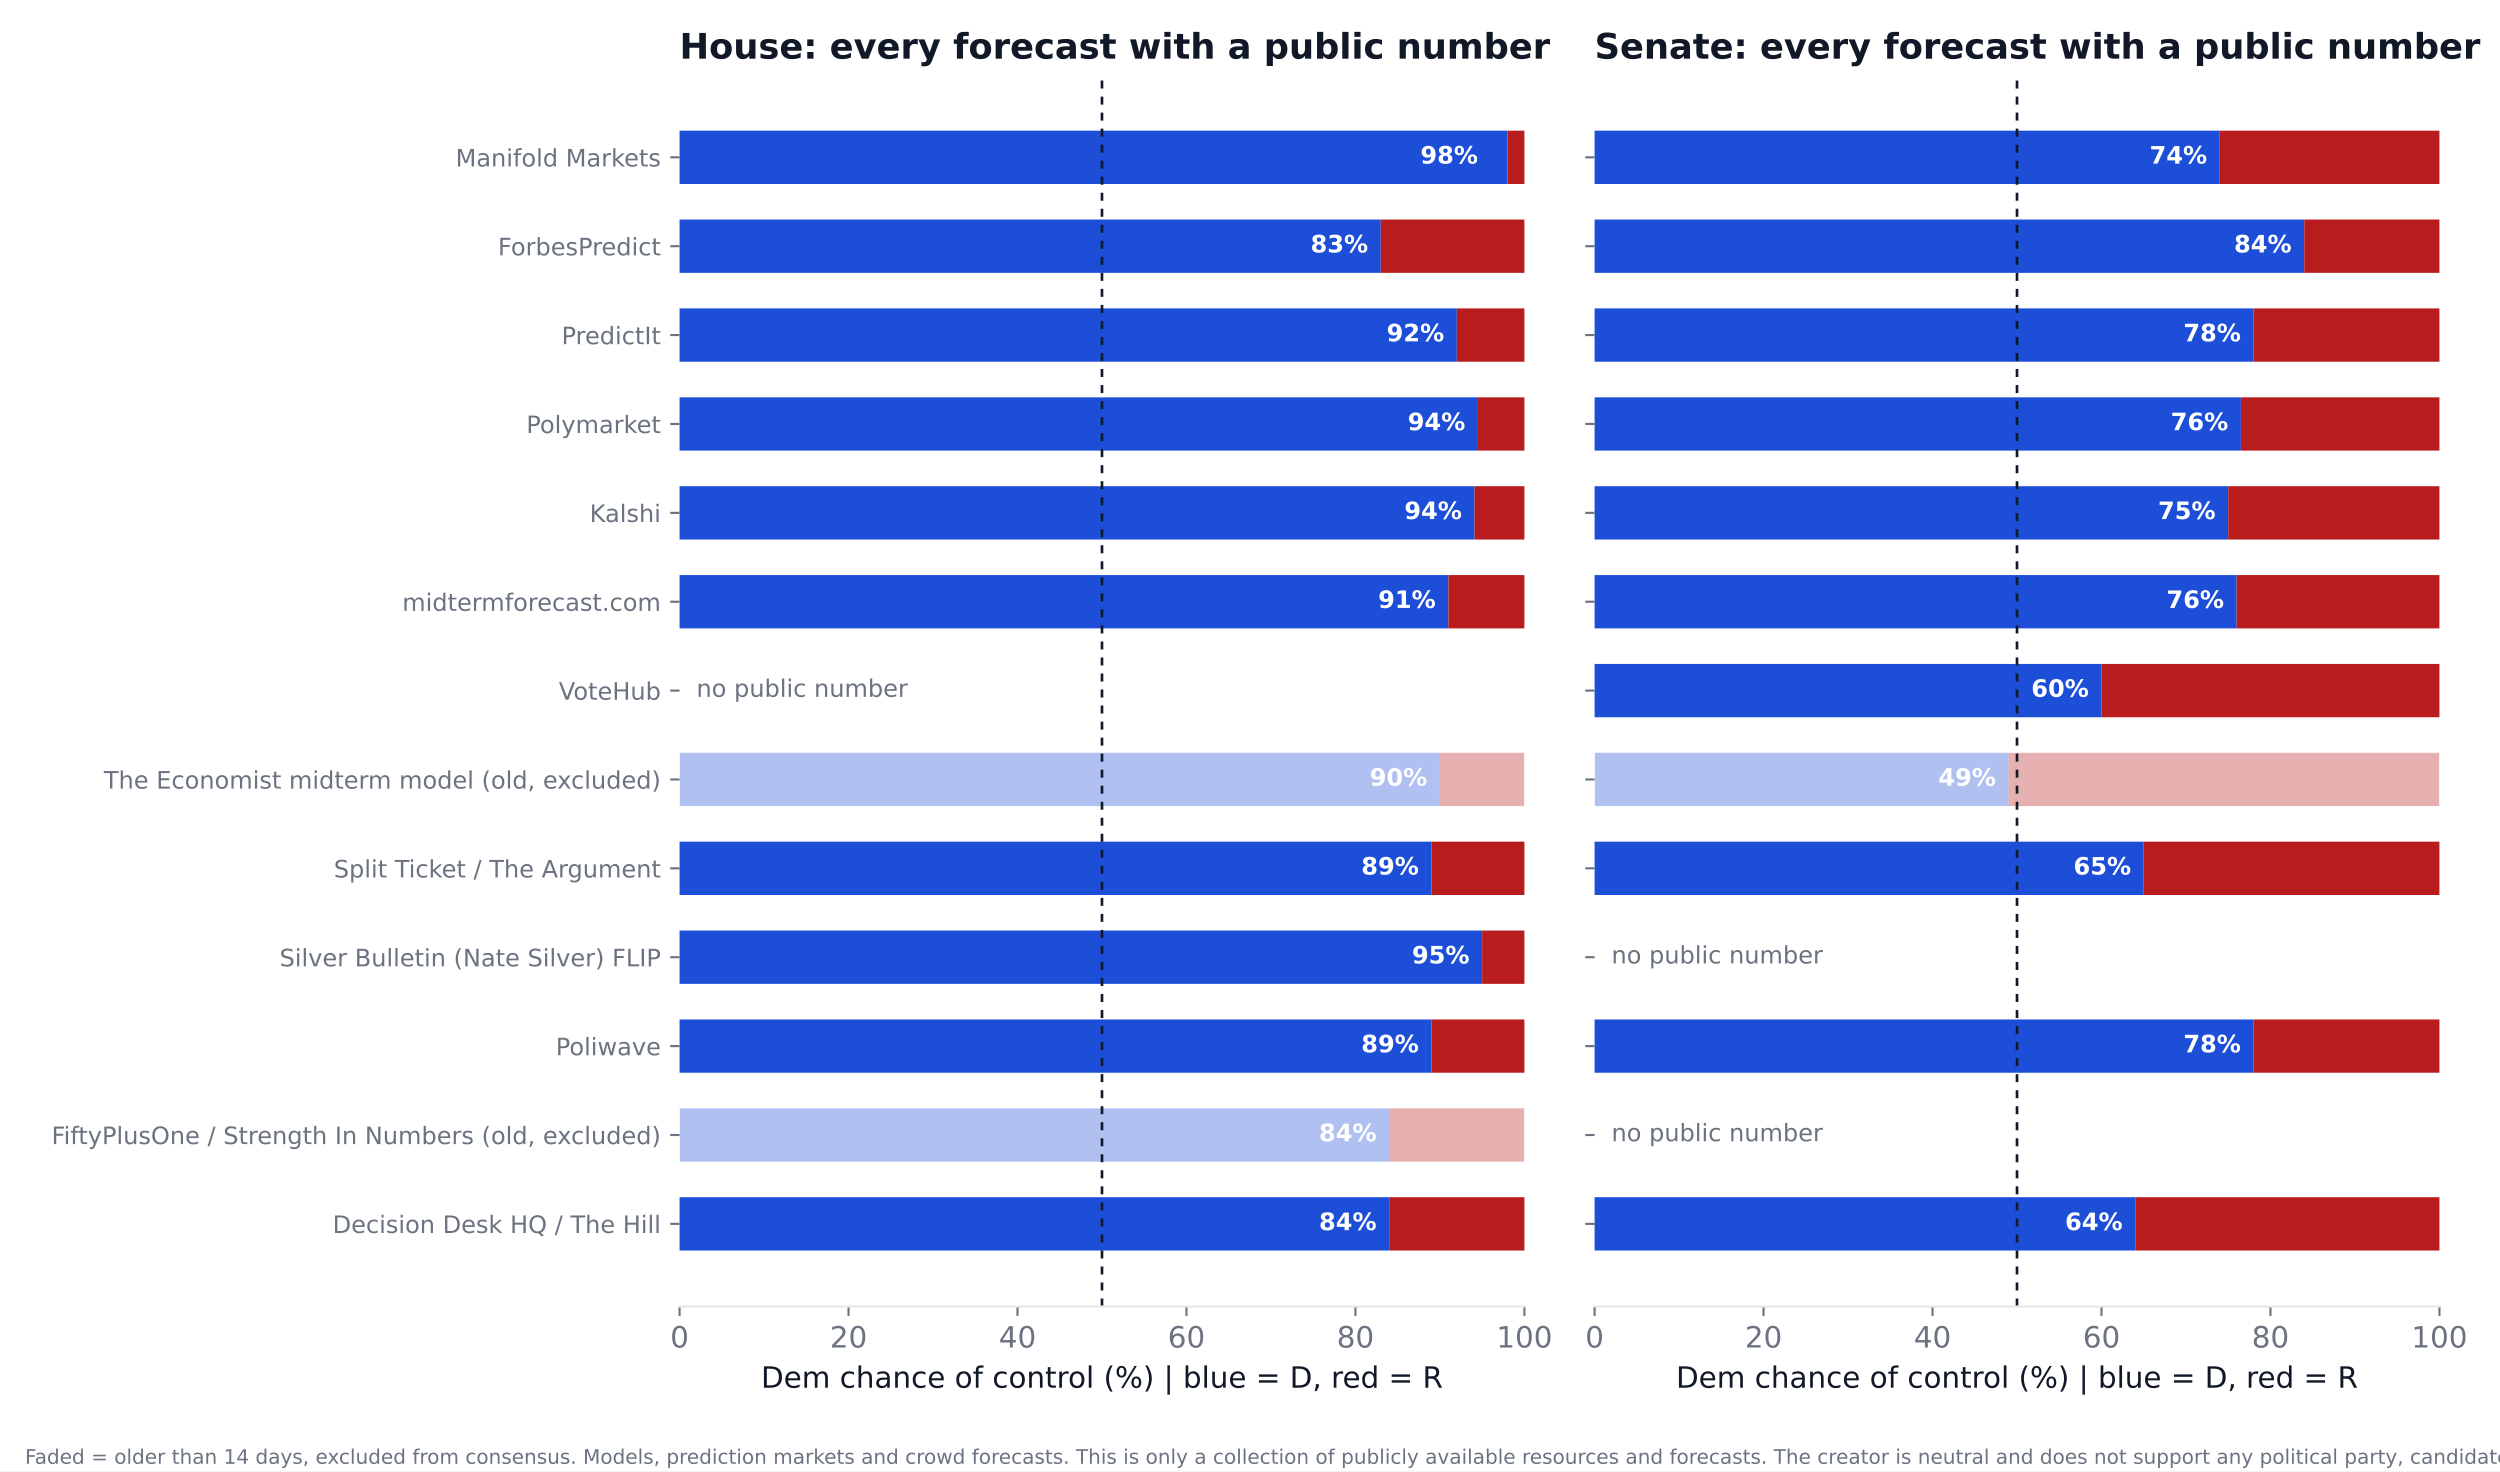
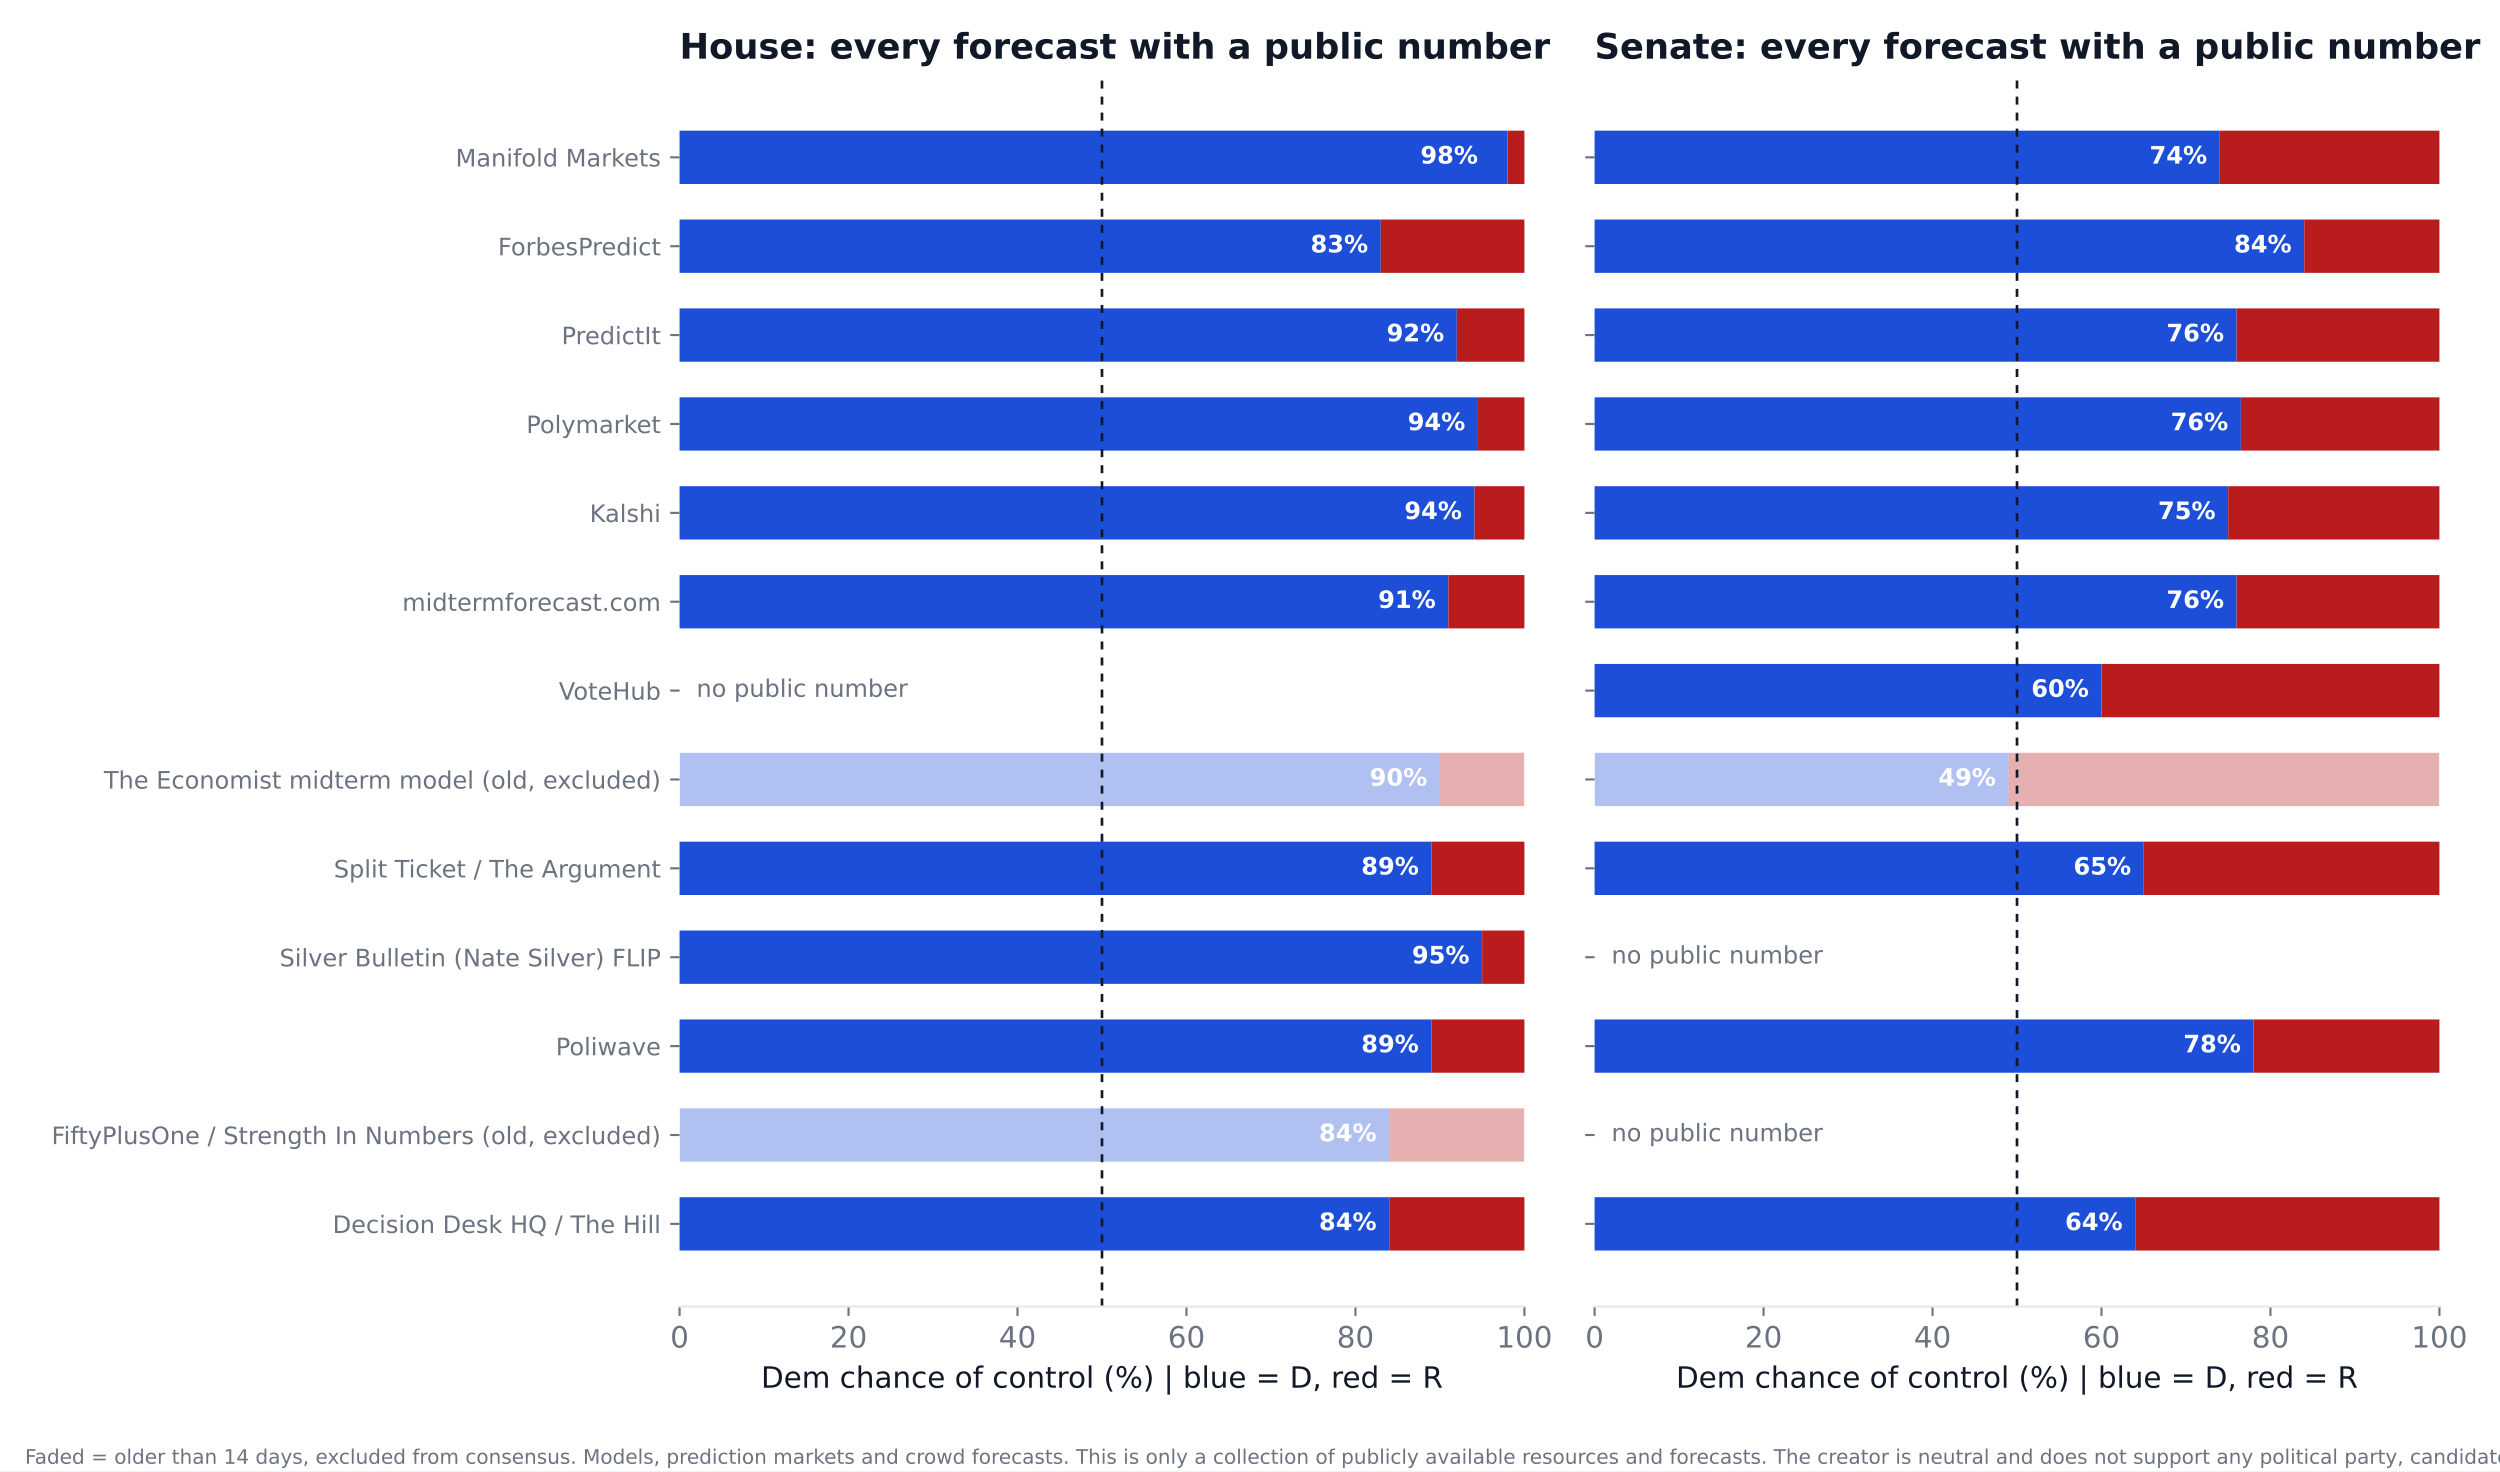
<svg xmlns="http://www.w3.org/2000/svg" xmlns:xlink="http://www.w3.org/1999/xlink" width="936pt" height="550.8pt" viewBox="0 0 936 550.8" version="1.1">
  <defs>
    <style type="text/css">*{stroke-linejoin: round; stroke-linecap: butt}</style>
  </defs>
  <g id="figure_1">
    <g id="patch_1">
      <path d="M 0 550.8  L 936 550.8  L 936 0  L 0 0  z " style="fill: #ffffff" />
    </g>
    <g id="axes_1">
      <g id="patch_2">
        <path d="M 254.433 489.159  L 570.736 489.159  L 570.736 27.96  L 254.433 27.96  z " style="fill: #ffffff" />
      </g>
      <g id="patch_3">
-         <path d="M 254.433 468.195  L 520.128 468.195  L 520.128 448.23  L 254.433 448.23  z " clip-path="url(#p14838686c7)" style="fill: #1d4ed8" />
+         <path d="M 254.433 468.195  L 520.128 468.195  L 520.128 448.23  L 254.433 448.23  z " clip-path="url(#p2aaa1b71cd)" style="fill: #1d4ed8" />
      </g>
      <g id="patch_4">
-         <path d="M 520.128 468.195  L 570.736 468.195  L 570.736 448.23  L 520.128 448.23  z " clip-path="url(#p14838686c7)" style="fill: #b91c1c" />
+         <path d="M 520.128 468.195  L 570.736 468.195  L 570.736 448.23  L 520.128 448.23  z " clip-path="url(#p2aaa1b71cd)" style="fill: #b91c1c" />
      </g>
      <g id="patch_5">
-         <path d="M 254.433 434.919  L 520.128 434.919  L 520.128 414.954  L 254.433 414.954  z " clip-path="url(#p14838686c7)" style="fill: #1d4ed8; opacity: 0.35" />
+         <path d="M 254.433 434.919  L 520.128 434.919  L 520.128 414.954  L 254.433 414.954  z " clip-path="url(#p2aaa1b71cd)" style="fill: #1d4ed8; opacity: 0.35" />
      </g>
      <g id="patch_6">
-         <path d="M 520.128 434.919  L 570.736 434.919  L 570.736 414.954  L 520.128 414.954  z " clip-path="url(#p14838686c7)" style="fill: #b91c1c; opacity: 0.35" />
+         <path d="M 520.128 434.919  L 570.736 434.919  L 570.736 414.954  L 520.128 414.954  z " clip-path="url(#p2aaa1b71cd)" style="fill: #b91c1c; opacity: 0.35" />
      </g>
      <g id="patch_7">
-         <path d="M 254.433 401.644  L 535.943 401.644  L 535.943 381.679  L 254.433 381.679  z " clip-path="url(#p14838686c7)" style="fill: #1d4ed8" />
+         <path d="M 254.433 401.644  L 535.943 401.644  L 535.943 381.679  L 254.433 381.679  z " clip-path="url(#p2aaa1b71cd)" style="fill: #1d4ed8" />
      </g>
      <g id="patch_8">
-         <path d="M 535.943 401.644  L 570.736 401.644  L 570.736 381.679  L 535.943 381.679  z " clip-path="url(#p14838686c7)" style="fill: #b91c1c" />
+         <path d="M 535.943 401.644  L 570.736 401.644  L 570.736 381.679  L 535.943 381.679  z " clip-path="url(#p2aaa1b71cd)" style="fill: #b91c1c" />
      </g>
      <g id="patch_9">
-         <path d="M 254.433 368.368  L 554.921 368.368  L 554.921 348.403  L 254.433 348.403  z " clip-path="url(#p14838686c7)" style="fill: #1d4ed8" />
+         <path d="M 254.433 368.368  L 554.921 368.368  L 554.921 348.403  L 254.433 348.403  z " clip-path="url(#p2aaa1b71cd)" style="fill: #1d4ed8" />
      </g>
      <g id="patch_10">
-         <path d="M 554.921 368.368  L 570.736 368.368  L 570.736 348.403  L 554.921 348.403  z " clip-path="url(#p14838686c7)" style="fill: #b91c1c" />
+         <path d="M 554.921 368.368  L 570.736 368.368  L 570.736 348.403  L 554.921 348.403  z " clip-path="url(#p2aaa1b71cd)" style="fill: #b91c1c" />
      </g>
      <g id="patch_11">
-         <path d="M 254.433 335.093  L 535.943 335.093  L 535.943 315.128  L 254.433 315.128  z " clip-path="url(#p14838686c7)" style="fill: #1d4ed8" />
+         <path d="M 254.433 335.093  L 535.943 335.093  L 535.943 315.128  L 254.433 315.128  z " clip-path="url(#p2aaa1b71cd)" style="fill: #1d4ed8" />
      </g>
      <g id="patch_12">
-         <path d="M 535.943 335.093  L 570.736 335.093  L 570.736 315.128  L 535.943 315.128  z " clip-path="url(#p14838686c7)" style="fill: #b91c1c" />
+         <path d="M 535.943 335.093  L 570.736 335.093  L 570.736 315.128  L 535.943 315.128  z " clip-path="url(#p2aaa1b71cd)" style="fill: #b91c1c" />
      </g>
      <g id="patch_13">
-         <path d="M 254.433 301.817  L 539.106 301.817  L 539.106 281.852  L 254.433 281.852  z " clip-path="url(#p14838686c7)" style="fill: #1d4ed8; opacity: 0.35" />
+         <path d="M 254.433 301.817  L 539.106 301.817  L 539.106 281.852  L 254.433 281.852  z " clip-path="url(#p2aaa1b71cd)" style="fill: #1d4ed8; opacity: 0.35" />
      </g>
      <g id="patch_14">
-         <path d="M 539.106 301.817  L 570.736 301.817  L 570.736 281.852  L 539.106 281.852  z " clip-path="url(#p14838686c7)" style="fill: #b91c1c; opacity: 0.35" />
+         <path d="M 539.106 301.817  L 570.736 301.817  L 570.736 281.852  L 539.106 281.852  z " clip-path="url(#p2aaa1b71cd)" style="fill: #b91c1c; opacity: 0.35" />
      </g>
      <g id="patch_15">
-         <path d="M 254.433 235.266  L 542.269 235.266  L 542.269 215.301  L 254.433 215.301  z " clip-path="url(#p14838686c7)" style="fill: #1d4ed8" />
+         <path d="M 254.433 235.266  L 542.269 235.266  L 542.269 215.301  L 254.433 215.301  z " clip-path="url(#p2aaa1b71cd)" style="fill: #1d4ed8" />
      </g>
      <g id="patch_16">
-         <path d="M 542.269 235.266  L 570.736 235.266  L 570.736 215.301  L 542.269 215.301  z " clip-path="url(#p14838686c7)" style="fill: #b91c1c" />
+         <path d="M 542.269 235.266  L 570.736 235.266  L 570.736 215.301  L 542.269 215.301  z " clip-path="url(#p2aaa1b71cd)" style="fill: #b91c1c" />
      </g>
      <g id="patch_17">
-         <path d="M 254.433 201.991  L 552.074 201.991  L 552.074 182.026  L 254.433 182.026  z " clip-path="url(#p14838686c7)" style="fill: #1d4ed8" />
+         <path d="M 254.433 201.991  L 552.074 201.991  L 552.074 182.026  L 254.433 182.026  z " clip-path="url(#p2aaa1b71cd)" style="fill: #1d4ed8" />
      </g>
      <g id="patch_18">
-         <path d="M 552.074 201.991  L 570.736 201.991  L 570.736 182.026  L 552.074 182.026  z " clip-path="url(#p14838686c7)" style="fill: #b91c1c" />
+         <path d="M 552.074 201.991  L 570.736 201.991  L 570.736 182.026  L 552.074 182.026  z " clip-path="url(#p2aaa1b71cd)" style="fill: #b91c1c" />
      </g>
      <g id="patch_19">
-         <path d="M 254.433 168.715  L 553.34 168.715  L 553.34 148.75  L 254.433 148.75  z " clip-path="url(#p14838686c7)" style="fill: #1d4ed8" />
+         <path d="M 254.433 168.715  L 553.34 168.715  L 553.34 148.75  L 254.433 148.75  z " clip-path="url(#p2aaa1b71cd)" style="fill: #1d4ed8" />
      </g>
      <g id="patch_20">
-         <path d="M 553.34 168.715  L 570.736 168.715  L 570.736 148.75  L 553.34 148.75  z " clip-path="url(#p14838686c7)" style="fill: #b91c1c" />
+         <path d="M 553.34 168.715  L 570.736 168.715  L 570.736 148.75  L 553.34 148.75  z " clip-path="url(#p2aaa1b71cd)" style="fill: #b91c1c" />
      </g>
      <g id="patch_21">
-         <path d="M 254.433 135.44  L 545.432 135.44  L 545.432 115.475  L 254.433 115.475  z " clip-path="url(#p14838686c7)" style="fill: #1d4ed8" />
+         <path d="M 254.433 135.44  L 545.432 135.44  L 545.432 115.475  L 254.433 115.475  z " clip-path="url(#p2aaa1b71cd)" style="fill: #1d4ed8" />
      </g>
      <g id="patch_22">
-         <path d="M 545.432 135.44  L 570.736 135.44  L 570.736 115.475  L 545.432 115.475  z " clip-path="url(#p14838686c7)" style="fill: #b91c1c" />
+         <path d="M 545.432 135.44  L 570.736 135.44  L 570.736 115.475  L 545.432 115.475  z " clip-path="url(#p2aaa1b71cd)" style="fill: #b91c1c" />
      </g>
      <g id="patch_23">
-         <path d="M 254.433 102.164  L 516.965 102.164  L 516.965 82.199  L 254.433 82.199  z " clip-path="url(#p14838686c7)" style="fill: #1d4ed8" />
+         <path d="M 254.433 102.164  L 516.965 102.164  L 516.965 82.199  L 254.433 82.199  z " clip-path="url(#p2aaa1b71cd)" style="fill: #1d4ed8" />
      </g>
      <g id="patch_24">
-         <path d="M 516.965 102.164  L 570.736 102.164  L 570.736 82.199  L 516.965 82.199  z " clip-path="url(#p14838686c7)" style="fill: #b91c1c" />
+         <path d="M 516.965 102.164  L 570.736 102.164  L 570.736 82.199  L 516.965 82.199  z " clip-path="url(#p2aaa1b71cd)" style="fill: #b91c1c" />
      </g>
      <g id="patch_25">
-         <path d="M 254.433 68.889  L 564.41 68.889  L 564.41 48.924  L 254.433 48.924  z " clip-path="url(#p14838686c7)" style="fill: #1d4ed8" />
+         <path d="M 254.433 68.889  L 564.41 68.889  L 564.41 48.924  L 254.433 48.924  z " clip-path="url(#p2aaa1b71cd)" style="fill: #1d4ed8" />
      </g>
      <g id="patch_26">
-         <path d="M 564.41 68.889  L 570.736 68.889  L 570.736 48.924  L 564.41 48.924  z " clip-path="url(#p14838686c7)" style="fill: #b91c1c" />
+         <path d="M 564.41 68.889  L 570.736 68.889  L 570.736 48.924  L 564.41 48.924  z " clip-path="url(#p2aaa1b71cd)" style="fill: #b91c1c" />
      </g>
      <g id="matplotlib.axis_1">
        <g id="xtick_1">
          <g id="line2d_1">
            <defs>
-               <path id="m05697aa3d1" d="M 0 0  L 0 3.5  " style="stroke: #6b7280; stroke-width: 0.8" />
+               <path id="ma2b883fb76" d="M 0 0  L 0 3.5  " style="stroke: #6b7280; stroke-width: 0.8" />
            </defs>
            <g>
-               <use xlink:href="#m05697aa3d1" x="254.433" y="489.159" style="fill: #6b7280; stroke: #6b7280; stroke-width: 0.8" />
+               <use xlink:href="#ma2b883fb76" x="254.433" y="489.159" style="fill: #6b7280; stroke: #6b7280; stroke-width: 0.8" />
            </g>
          </g>
          <g id="text_1">
            <text style="font-size: 11px; font-family: 'DejaVu Sans'; text-anchor: middle; fill: #6b7280" x="254.433" y="504.516" transform="rotate(-0 254.4325 504.516)">0</text>
          </g>
        </g>
        <g id="xtick_2">
          <g id="line2d_2">
            <g>
-               <use xlink:href="#m05697aa3d1" x="317.693" y="489.159" style="fill: #6b7280; stroke: #6b7280; stroke-width: 0.8" />
+               <use xlink:href="#ma2b883fb76" x="317.693" y="489.159" style="fill: #6b7280; stroke: #6b7280; stroke-width: 0.8" />
            </g>
          </g>
          <g id="text_2">
            <text style="font-size: 11px; font-family: 'DejaVu Sans'; text-anchor: middle; fill: #6b7280" x="317.693" y="504.516" transform="rotate(-0 317.6932 504.516)">20</text>
          </g>
        </g>
        <g id="xtick_3">
          <g id="line2d_3">
            <g>
-               <use xlink:href="#m05697aa3d1" x="380.954" y="489.159" style="fill: #6b7280; stroke: #6b7280; stroke-width: 0.8" />
+               <use xlink:href="#ma2b883fb76" x="380.954" y="489.159" style="fill: #6b7280; stroke: #6b7280; stroke-width: 0.8" />
            </g>
          </g>
          <g id="text_3">
            <text style="font-size: 11px; font-family: 'DejaVu Sans'; text-anchor: middle; fill: #6b7280" x="380.954" y="504.516" transform="rotate(-0 380.954 504.516)">40</text>
          </g>
        </g>
        <g id="xtick_4">
          <g id="line2d_4">
            <g>
-               <use xlink:href="#m05697aa3d1" x="444.215" y="489.159" style="fill: #6b7280; stroke: #6b7280; stroke-width: 0.8" />
+               <use xlink:href="#ma2b883fb76" x="444.215" y="489.159" style="fill: #6b7280; stroke: #6b7280; stroke-width: 0.8" />
            </g>
          </g>
          <g id="text_4">
            <text style="font-size: 11px; font-family: 'DejaVu Sans'; text-anchor: middle; fill: #6b7280" x="444.215" y="504.516" transform="rotate(-0 444.2147 504.516)">60</text>
          </g>
        </g>
        <g id="xtick_5">
          <g id="line2d_5">
            <g>
-               <use xlink:href="#m05697aa3d1" x="507.476" y="489.159" style="fill: #6b7280; stroke: #6b7280; stroke-width: 0.8" />
+               <use xlink:href="#ma2b883fb76" x="507.476" y="489.159" style="fill: #6b7280; stroke: #6b7280; stroke-width: 0.8" />
            </g>
          </g>
          <g id="text_5">
            <text style="font-size: 11px; font-family: 'DejaVu Sans'; text-anchor: middle; fill: #6b7280" x="507.476" y="504.516" transform="rotate(-0 507.4755 504.516)">80</text>
          </g>
        </g>
        <g id="xtick_6">
          <g id="line2d_6">
            <g>
-               <use xlink:href="#m05697aa3d1" x="570.736" y="489.159" style="fill: #6b7280; stroke: #6b7280; stroke-width: 0.8" />
+               <use xlink:href="#ma2b883fb76" x="570.736" y="489.159" style="fill: #6b7280; stroke: #6b7280; stroke-width: 0.8" />
            </g>
          </g>
          <g id="text_6">
            <text style="font-size: 11px; font-family: 'DejaVu Sans'; text-anchor: middle; fill: #6b7280" x="570.736" y="504.516" transform="rotate(-0 570.7363 504.516)">100</text>
          </g>
        </g>
        <g id="text_7">
          <text style="font-size: 11px; font-family: 'DejaVu Sans'; text-anchor: middle; fill: #111827" x="412.584" y="519.565" transform="rotate(-0 412.5844 519.565)">Dem chance of control (%)  |  blue = D, red = R</text>
        </g>
      </g>
      <g id="matplotlib.axis_2">
        <g id="ytick_1">
          <g id="line2d_7">
            <defs>
-               <path id="m756d2409b9" d="M 0 0  L -3.5 0  " style="stroke: #6b7280; stroke-width: 0.8" />
+               <path id="m74965cd8d2" d="M 0 0  L -3.5 0  " style="stroke: #6b7280; stroke-width: 0.8" />
            </defs>
            <g>
-               <use xlink:href="#m756d2409b9" x="254.433" y="458.212" style="fill: #6b7280; stroke: #6b7280; stroke-width: 0.8" />
+               <use xlink:href="#m74965cd8d2" x="254.433" y="458.212" style="fill: #6b7280; stroke: #6b7280; stroke-width: 0.8" />
            </g>
          </g>
          <g id="text_8">
            <text style="font-size: 9px; font-family: 'DejaVu Sans'; text-anchor: end; fill: #6b7280" x="247.433" y="461.632" transform="rotate(-0 247.4325 461.6316)">Decision Desk HQ / The Hill</text>
          </g>
        </g>
        <g id="ytick_2">
          <g id="line2d_8">
            <g>
-               <use xlink:href="#m756d2409b9" x="254.433" y="424.937" style="fill: #6b7280; stroke: #6b7280; stroke-width: 0.8" />
+               <use xlink:href="#m74965cd8d2" x="254.433" y="424.937" style="fill: #6b7280; stroke: #6b7280; stroke-width: 0.8" />
            </g>
          </g>
          <g id="text_9">
            <text style="font-size: 9px; font-family: 'DejaVu Sans'; text-anchor: end; fill: #6b7280" x="247.433" y="428.356" transform="rotate(-0 247.4325 428.3561)">FiftyPlusOne / Strength In Numbers (old, excluded)</text>
          </g>
        </g>
        <g id="ytick_3">
          <g id="line2d_9">
            <g>
-               <use xlink:href="#m756d2409b9" x="254.433" y="391.661" style="fill: #6b7280; stroke: #6b7280; stroke-width: 0.8" />
+               <use xlink:href="#m74965cd8d2" x="254.433" y="391.661" style="fill: #6b7280; stroke: #6b7280; stroke-width: 0.8" />
            </g>
          </g>
          <g id="text_10">
            <text style="font-size: 9px; font-family: 'DejaVu Sans'; text-anchor: end; fill: #6b7280" x="247.433" y="395.081" transform="rotate(-0 247.4325 395.0806)">Poliwave</text>
          </g>
        </g>
        <g id="ytick_4">
          <g id="line2d_10">
            <g>
-               <use xlink:href="#m756d2409b9" x="254.433" y="358.386" style="fill: #6b7280; stroke: #6b7280; stroke-width: 0.8" />
+               <use xlink:href="#m74965cd8d2" x="254.433" y="358.386" style="fill: #6b7280; stroke: #6b7280; stroke-width: 0.8" />
            </g>
          </g>
          <g id="text_11">
            <text style="font-size: 9px; font-family: 'DejaVu Sans'; text-anchor: end; fill: #6b7280" x="247.433" y="361.805" transform="rotate(-0 247.4325 361.8051)">Silver Bulletin (Nate Silver) FLIP</text>
          </g>
        </g>
        <g id="ytick_5">
          <g id="line2d_11">
            <g>
-               <use xlink:href="#m756d2409b9" x="254.433" y="325.11" style="fill: #6b7280; stroke: #6b7280; stroke-width: 0.8" />
+               <use xlink:href="#m74965cd8d2" x="254.433" y="325.11" style="fill: #6b7280; stroke: #6b7280; stroke-width: 0.8" />
            </g>
          </g>
          <g id="text_12">
            <text style="font-size: 9px; font-family: 'DejaVu Sans'; text-anchor: end; fill: #6b7280" x="247.433" y="328.53" transform="rotate(-0 247.4325 328.5296)">Split Ticket / The Argument</text>
          </g>
        </g>
        <g id="ytick_6">
          <g id="line2d_12">
            <g>
-               <use xlink:href="#m756d2409b9" x="254.433" y="291.835" style="fill: #6b7280; stroke: #6b7280; stroke-width: 0.8" />
+               <use xlink:href="#m74965cd8d2" x="254.433" y="291.835" style="fill: #6b7280; stroke: #6b7280; stroke-width: 0.8" />
            </g>
          </g>
          <g id="text_13">
            <text style="font-size: 9px; font-family: 'DejaVu Sans'; text-anchor: end; fill: #6b7280" x="247.433" y="295.254" transform="rotate(-0 247.4325 295.2541)">The Economist midterm model (old, excluded)</text>
          </g>
        </g>
        <g id="ytick_7">
          <g id="line2d_13">
            <g>
-               <use xlink:href="#m756d2409b9" x="254.433" y="258.559" style="fill: #6b7280; stroke: #6b7280; stroke-width: 0.8" />
+               <use xlink:href="#m74965cd8d2" x="254.433" y="258.559" style="fill: #6b7280; stroke: #6b7280; stroke-width: 0.8" />
            </g>
          </g>
          <g id="text_14">
            <text style="font-size: 9px; font-family: 'DejaVu Sans'; text-anchor: end; fill: #6b7280" x="247.433" y="261.979" transform="rotate(-0 247.4325 261.9786)">VoteHub</text>
          </g>
        </g>
        <g id="ytick_8">
          <g id="line2d_14">
            <g>
-               <use xlink:href="#m756d2409b9" x="254.433" y="225.284" style="fill: #6b7280; stroke: #6b7280; stroke-width: 0.8" />
+               <use xlink:href="#m74965cd8d2" x="254.433" y="225.284" style="fill: #6b7280; stroke: #6b7280; stroke-width: 0.8" />
            </g>
          </g>
          <g id="text_15">
            <text style="font-size: 9px; font-family: 'DejaVu Sans'; text-anchor: end; fill: #6b7280" x="247.433" y="228.703" transform="rotate(-0 247.4325 228.7031)">midtermforecast.com</text>
          </g>
        </g>
        <g id="ytick_9">
          <g id="line2d_15">
            <g>
-               <use xlink:href="#m756d2409b9" x="254.433" y="192.008" style="fill: #6b7280; stroke: #6b7280; stroke-width: 0.8" />
+               <use xlink:href="#m74965cd8d2" x="254.433" y="192.008" style="fill: #6b7280; stroke: #6b7280; stroke-width: 0.8" />
            </g>
          </g>
          <g id="text_16">
            <text style="font-size: 9px; font-family: 'DejaVu Sans'; text-anchor: end; fill: #6b7280" x="247.433" y="195.428" transform="rotate(-0 247.4325 195.4276)">Kalshi</text>
          </g>
        </g>
        <g id="ytick_10">
          <g id="line2d_16">
            <g>
-               <use xlink:href="#m756d2409b9" x="254.433" y="158.733" style="fill: #6b7280; stroke: #6b7280; stroke-width: 0.8" />
+               <use xlink:href="#m74965cd8d2" x="254.433" y="158.733" style="fill: #6b7280; stroke: #6b7280; stroke-width: 0.8" />
            </g>
          </g>
          <g id="text_17">
            <text style="font-size: 9px; font-family: 'DejaVu Sans'; text-anchor: end; fill: #6b7280" x="247.433" y="162.152" transform="rotate(-0 247.4325 162.1521)">Polymarket</text>
          </g>
        </g>
        <g id="ytick_11">
          <g id="line2d_17">
            <g>
-               <use xlink:href="#m756d2409b9" x="254.433" y="125.457" style="fill: #6b7280; stroke: #6b7280; stroke-width: 0.8" />
+               <use xlink:href="#m74965cd8d2" x="254.433" y="125.457" style="fill: #6b7280; stroke: #6b7280; stroke-width: 0.8" />
            </g>
          </g>
          <g id="text_18">
            <text style="font-size: 9px; font-family: 'DejaVu Sans'; text-anchor: end; fill: #6b7280" x="247.433" y="128.877" transform="rotate(-0 247.4325 128.8765)">PredictIt</text>
          </g>
        </g>
        <g id="ytick_12">
          <g id="line2d_18">
            <g>
-               <use xlink:href="#m756d2409b9" x="254.433" y="92.182" style="fill: #6b7280; stroke: #6b7280; stroke-width: 0.8" />
+               <use xlink:href="#m74965cd8d2" x="254.433" y="92.182" style="fill: #6b7280; stroke: #6b7280; stroke-width: 0.8" />
            </g>
          </g>
          <g id="text_19">
            <text style="font-size: 9px; font-family: 'DejaVu Sans'; text-anchor: end; fill: #6b7280" x="247.433" y="95.601" transform="rotate(-0 247.4325 95.60103)">ForbesPredict</text>
          </g>
        </g>
        <g id="ytick_13">
          <g id="line2d_19">
            <g>
-               <use xlink:href="#m756d2409b9" x="254.433" y="58.906" style="fill: #6b7280; stroke: #6b7280; stroke-width: 0.8" />
+               <use xlink:href="#m74965cd8d2" x="254.433" y="58.906" style="fill: #6b7280; stroke: #6b7280; stroke-width: 0.8" />
            </g>
          </g>
          <g id="text_20">
            <text style="font-size: 9px; font-family: 'DejaVu Sans'; text-anchor: end; fill: #6b7280" x="247.433" y="62.326" transform="rotate(-0 247.4325 62.32552)">Manifold Markets</text>
          </g>
        </g>
      </g>
      <g id="line2d_20">
-         <path d="M 412.584 489.159  L 412.584 27.96  " clip-path="url(#p14838686c7)" style="fill: none; stroke-dasharray: 3,3; stroke-dashoffset: 0; stroke: #111827" />
+         <path d="M 412.584 489.159  L 412.584 27.96  " clip-path="url(#p2aaa1b71cd)" style="fill: none; stroke-dasharray: 3,3; stroke-dashoffset: 0; stroke: #111827" />
      </g>
      <g id="patch_27">
        <path d="M 254.433 489.159  L 570.736 489.159  " style="fill: none; stroke: #e5e7eb; stroke-width: 0.8; stroke-linejoin: miter; stroke-linecap: square" />
      </g>
      <g id="text_21">
        <text style="font-weight: 700; font-size: 9px; font-family: 'DejaVu Sans'; text-anchor: end; fill: #ffffff" x="515.383" y="460.55" transform="rotate(-0 515.3831 460.5502)">84%</text>
      </g>
      <g id="text_22">
        <text style="font-weight: 700; font-size: 9px; font-family: 'DejaVu Sans'; text-anchor: end; fill: #ffffff" x="515.383" y="427.275" transform="rotate(-0 515.3831 427.2747)">84%</text>
      </g>
      <g id="text_23">
        <text style="font-weight: 700; font-size: 9px; font-family: 'DejaVu Sans'; text-anchor: end; fill: #ffffff" x="531.198" y="393.999" transform="rotate(-0 531.1983 393.9992)">89%</text>
      </g>
      <g id="text_24">
        <text style="font-weight: 700; font-size: 9px; font-family: 'DejaVu Sans'; text-anchor: end; fill: #ffffff" x="550.177" y="360.724" transform="rotate(-0 550.1765 360.7237)">95%</text>
      </g>
      <g id="text_25">
        <text style="font-weight: 700; font-size: 9px; font-family: 'DejaVu Sans'; text-anchor: end; fill: #ffffff" x="531.198" y="327.448" transform="rotate(-0 531.1983 327.4482)">89%</text>
      </g>
      <g id="text_26">
        <text style="font-weight: 700; font-size: 9px; font-family: 'DejaVu Sans'; text-anchor: end; fill: #ffffff" x="534.361" y="294.173" transform="rotate(-0 534.3613 294.1727)">90%</text>
      </g>
      <g id="text_27">
        <text style="font-size: 9px; font-family: 'DejaVu Sans'; text-anchor: start; fill: #6b7280" x="260.759" y="260.898" transform="rotate(-0 260.7586 260.8975)">no public number</text>
      </g>
      <g id="text_28">
        <text style="font-weight: 700; font-size: 9px; font-family: 'DejaVu Sans'; text-anchor: end; fill: #ffffff" x="537.524" y="227.622" transform="rotate(-0 537.5244 227.6217)">91%</text>
      </g>
      <g id="text_29">
        <text style="font-weight: 700; font-size: 9px; font-family: 'DejaVu Sans'; text-anchor: end; fill: #ffffff" x="547.33" y="194.346" transform="rotate(-0 547.3298 194.3462)">94%</text>
      </g>
      <g id="text_30">
        <text style="font-weight: 700; font-size: 9px; font-family: 'DejaVu Sans'; text-anchor: end; fill: #ffffff" x="548.595" y="161.071" transform="rotate(-0 548.595 161.0706)">94%</text>
      </g>
      <g id="text_31">
        <text style="font-weight: 700; font-size: 9px; font-family: 'DejaVu Sans'; text-anchor: end; fill: #ffffff" x="540.687" y="127.795" transform="rotate(-0 540.6874 127.7951)">92%</text>
      </g>
      <g id="text_32">
        <text style="font-weight: 700; font-size: 9px; font-family: 'DejaVu Sans'; text-anchor: end; fill: #ffffff" x="512.22" y="94.52" transform="rotate(-0 512.2201 94.51963)">83%</text>
      </g>
      <g id="text_33">
        <text style="font-weight: 700; font-size: 9px; font-family: 'DejaVu Sans'; text-anchor: end; fill: #ffffff" x="553.34" y="61.244" transform="rotate(-0 553.3395 61.24412)">98%</text>
      </g>
      <g id="text_34">
        <text style="font-weight: 700; font-size: 13.2px; font-family: 'DejaVu Sans'; text-anchor: start; fill: #111827" x="254.433" y="21.96" transform="rotate(-0 254.4325 21.96)">House: every forecast with a public number</text>
      </g>
    </g>
    <g id="axes_2">
      <g id="patch_28">
        <path d="M 597.016 489.159  L 913.32 489.159  L 913.32 27.96  L 597.016 27.96  z " style="fill: #ffffff" />
      </g>
      <g id="patch_29">
-         <path d="M 597.016 468.195  L 799.451 468.195  L 799.451 448.23  L 597.016 448.23  z " clip-path="url(#pb17b58ce82)" style="fill: #1d4ed8" />
+         <path d="M 597.016 468.195  L 799.451 468.195  L 799.451 448.23  L 597.016 448.23  z " clip-path="url(#p6f30d6694b)" style="fill: #1d4ed8" />
      </g>
      <g id="patch_30">
-         <path d="M 799.451 468.195  L 913.32 468.195  L 913.32 448.23  L 799.451 448.23  z " clip-path="url(#pb17b58ce82)" style="fill: #b91c1c" />
+         <path d="M 799.451 468.195  L 913.32 468.195  L 913.32 448.23  L 799.451 448.23  z " clip-path="url(#p6f30d6694b)" style="fill: #b91c1c" />
      </g>
      <g id="patch_31">
-         <path d="M 597.016 401.644  L 843.733 401.644  L 843.733 381.679  L 597.016 381.679  z " clip-path="url(#pb17b58ce82)" style="fill: #1d4ed8" />
+         <path d="M 597.016 401.644  L 843.733 401.644  L 843.733 381.679  L 597.016 381.679  z " clip-path="url(#p6f30d6694b)" style="fill: #1d4ed8" />
      </g>
      <g id="patch_32">
-         <path d="M 843.733 401.644  L 913.32 401.644  L 913.32 381.679  L 843.733 381.679  z " clip-path="url(#pb17b58ce82)" style="fill: #b91c1c" />
+         <path d="M 843.733 401.644  L 913.32 401.644  L 913.32 381.679  L 843.733 381.679  z " clip-path="url(#p6f30d6694b)" style="fill: #b91c1c" />
      </g>
      <g id="patch_33">
-         <path d="M 597.016 335.093  L 802.614 335.093  L 802.614 315.128  L 597.016 315.128  z " clip-path="url(#pb17b58ce82)" style="fill: #1d4ed8" />
+         <path d="M 597.016 335.093  L 802.614 335.093  L 802.614 315.128  L 597.016 315.128  z " clip-path="url(#p6f30d6694b)" style="fill: #1d4ed8" />
      </g>
      <g id="patch_34">
-         <path d="M 802.614 335.093  L 913.32 335.093  L 913.32 315.128  L 802.614 315.128  z " clip-path="url(#pb17b58ce82)" style="fill: #b91c1c" />
+         <path d="M 802.614 335.093  L 913.32 335.093  L 913.32 315.128  L 802.614 315.128  z " clip-path="url(#p6f30d6694b)" style="fill: #b91c1c" />
      </g>
      <g id="patch_35">
-         <path d="M 597.016 301.817  L 752.005 301.817  L 752.005 281.852  L 597.016 281.852  z " clip-path="url(#pb17b58ce82)" style="fill: #1d4ed8; opacity: 0.35" />
+         <path d="M 597.016 301.817  L 752.005 301.817  L 752.005 281.852  L 597.016 281.852  z " clip-path="url(#p6f30d6694b)" style="fill: #1d4ed8; opacity: 0.35" />
      </g>
      <g id="patch_36">
-         <path d="M 752.005 301.817  L 913.32 301.817  L 913.32 281.852  L 752.005 281.852  z " clip-path="url(#pb17b58ce82)" style="fill: #b91c1c; opacity: 0.35" />
+         <path d="M 752.005 301.817  L 913.32 301.817  L 913.32 281.852  L 752.005 281.852  z " clip-path="url(#p6f30d6694b)" style="fill: #b91c1c; opacity: 0.35" />
      </g>
      <g id="patch_37">
-         <path d="M 597.016 268.542  L 786.798 268.542  L 786.798 248.577  L 597.016 248.577  z " clip-path="url(#pb17b58ce82)" style="fill: #1d4ed8" />
+         <path d="M 597.016 268.542  L 786.798 268.542  L 786.798 248.577  L 597.016 248.577  z " clip-path="url(#p6f30d6694b)" style="fill: #1d4ed8" />
      </g>
      <g id="patch_38">
-         <path d="M 786.798 268.542  L 913.32 268.542  L 913.32 248.577  L 786.798 248.577  z " clip-path="url(#pb17b58ce82)" style="fill: #b91c1c" />
+         <path d="M 786.798 268.542  L 913.32 268.542  L 913.32 248.577  L 786.798 248.577  z " clip-path="url(#p6f30d6694b)" style="fill: #b91c1c" />
      </g>
      <g id="patch_39">
-         <path d="M 597.016 235.266  L 837.407 235.266  L 837.407 215.301  L 597.016 215.301  z " clip-path="url(#pb17b58ce82)" style="fill: #1d4ed8" />
+         <path d="M 597.016 235.266  L 837.407 235.266  L 837.407 215.301  L 597.016 215.301  z " clip-path="url(#p6f30d6694b)" style="fill: #1d4ed8" />
      </g>
      <g id="patch_40">
-         <path d="M 837.407 235.266  L 913.32 235.266  L 913.32 215.301  L 837.407 215.301  z " clip-path="url(#pb17b58ce82)" style="fill: #b91c1c" />
+         <path d="M 837.407 235.266  L 913.32 235.266  L 913.32 215.301  L 837.407 215.301  z " clip-path="url(#p6f30d6694b)" style="fill: #b91c1c" />
      </g>
      <g id="patch_41">
-         <path d="M 597.016 201.991  L 834.244 201.991  L 834.244 182.026  L 597.016 182.026  z " clip-path="url(#pb17b58ce82)" style="fill: #1d4ed8" />
+         <path d="M 597.016 201.991  L 834.244 201.991  L 834.244 182.026  L 597.016 182.026  z " clip-path="url(#p6f30d6694b)" style="fill: #1d4ed8" />
      </g>
      <g id="patch_42">
-         <path d="M 834.244 201.991  L 913.32 201.991  L 913.32 182.026  L 834.244 182.026  z " clip-path="url(#pb17b58ce82)" style="fill: #b91c1c" />
+         <path d="M 834.244 201.991  L 913.32 201.991  L 913.32 182.026  L 834.244 182.026  z " clip-path="url(#p6f30d6694b)" style="fill: #b91c1c" />
      </g>
      <g id="patch_43">
-         <path d="M 597.016 168.715  L 838.989 168.715  L 838.989 148.75  L 597.016 148.75  z " clip-path="url(#pb17b58ce82)" style="fill: #1d4ed8" />
+         <path d="M 597.016 168.715  L 838.989 168.715  L 838.989 148.75  L 597.016 148.75  z " clip-path="url(#p6f30d6694b)" style="fill: #1d4ed8" />
      </g>
      <g id="patch_44">
-         <path d="M 838.989 168.715  L 913.32 168.715  L 913.32 148.75  L 838.989 148.75  z " clip-path="url(#pb17b58ce82)" style="fill: #b91c1c" />
+         <path d="M 838.989 168.715  L 913.32 168.715  L 913.32 148.75  L 838.989 148.75  z " clip-path="url(#p6f30d6694b)" style="fill: #b91c1c" />
      </g>
      <g id="patch_45">
-         <path d="M 597.016 135.44  L 843.733 135.44  L 843.733 115.475  L 597.016 115.475  z " clip-path="url(#pb17b58ce82)" style="fill: #1d4ed8" />
+         <path d="M 597.016 135.44  L 837.407 135.44  L 837.407 115.475  L 597.016 115.475  z " clip-path="url(#p6f30d6694b)" style="fill: #1d4ed8" />
      </g>
      <g id="patch_46">
-         <path d="M 843.733 135.44  L 913.32 135.44  L 913.32 115.475  L 843.733 115.475  z " clip-path="url(#pb17b58ce82)" style="fill: #b91c1c" />
+         <path d="M 837.407 135.44  L 913.32 135.44  L 913.32 115.475  L 837.407 115.475  z " clip-path="url(#p6f30d6694b)" style="fill: #b91c1c" />
      </g>
      <g id="patch_47">
-         <path d="M 597.016 102.164  L 862.711 102.164  L 862.711 82.199  L 597.016 82.199  z " clip-path="url(#pb17b58ce82)" style="fill: #1d4ed8" />
+         <path d="M 597.016 102.164  L 862.711 102.164  L 862.711 82.199  L 597.016 82.199  z " clip-path="url(#p6f30d6694b)" style="fill: #1d4ed8" />
      </g>
      <g id="patch_48">
-         <path d="M 862.711 102.164  L 913.32 102.164  L 913.32 82.199  L 862.711 82.199  z " clip-path="url(#pb17b58ce82)" style="fill: #b91c1c" />
+         <path d="M 862.711 102.164  L 913.32 102.164  L 913.32 82.199  L 862.711 82.199  z " clip-path="url(#p6f30d6694b)" style="fill: #b91c1c" />
      </g>
      <g id="patch_49">
-         <path d="M 597.016 68.889  L 831.081 68.889  L 831.081 48.924  L 597.016 48.924  z " clip-path="url(#pb17b58ce82)" style="fill: #1d4ed8" />
+         <path d="M 597.016 68.889  L 831.081 68.889  L 831.081 48.924  L 597.016 48.924  z " clip-path="url(#p6f30d6694b)" style="fill: #1d4ed8" />
      </g>
      <g id="patch_50">
-         <path d="M 831.081 68.889  L 913.32 68.889  L 913.32 48.924  L 831.081 48.924  z " clip-path="url(#pb17b58ce82)" style="fill: #b91c1c" />
+         <path d="M 831.081 68.889  L 913.32 68.889  L 913.32 48.924  L 831.081 48.924  z " clip-path="url(#p6f30d6694b)" style="fill: #b91c1c" />
      </g>
      <g id="matplotlib.axis_3">
        <g id="xtick_7">
          <g id="line2d_21">
            <g>
-               <use xlink:href="#m05697aa3d1" x="597.016" y="489.159" style="fill: #6b7280; stroke: #6b7280; stroke-width: 0.8" />
+               <use xlink:href="#ma2b883fb76" x="597.016" y="489.159" style="fill: #6b7280; stroke: #6b7280; stroke-width: 0.8" />
            </g>
          </g>
          <g id="text_35">
            <text style="font-size: 11px; font-family: 'DejaVu Sans'; text-anchor: middle; fill: #6b7280" x="597.016" y="504.516" transform="rotate(-0 597.0163 504.516)">0</text>
          </g>
        </g>
        <g id="xtick_8">
          <g id="line2d_22">
            <g>
-               <use xlink:href="#m05697aa3d1" x="660.277" y="489.159" style="fill: #6b7280; stroke: #6b7280; stroke-width: 0.8" />
+               <use xlink:href="#ma2b883fb76" x="660.277" y="489.159" style="fill: #6b7280; stroke: #6b7280; stroke-width: 0.8" />
            </g>
          </g>
          <g id="text_36">
            <text style="font-size: 11px; font-family: 'DejaVu Sans'; text-anchor: middle; fill: #6b7280" x="660.277" y="504.516" transform="rotate(-0 660.277 504.516)">20</text>
          </g>
        </g>
        <g id="xtick_9">
          <g id="line2d_23">
            <g>
-               <use xlink:href="#m05697aa3d1" x="723.538" y="489.159" style="fill: #6b7280; stroke: #6b7280; stroke-width: 0.8" />
+               <use xlink:href="#ma2b883fb76" x="723.538" y="489.159" style="fill: #6b7280; stroke: #6b7280; stroke-width: 0.8" />
            </g>
          </g>
          <g id="text_37">
            <text style="font-size: 11px; font-family: 'DejaVu Sans'; text-anchor: middle; fill: #6b7280" x="723.538" y="504.516" transform="rotate(-0 723.5377 504.516)">40</text>
          </g>
        </g>
        <g id="xtick_10">
          <g id="line2d_24">
            <g>
-               <use xlink:href="#m05697aa3d1" x="786.798" y="489.159" style="fill: #6b7280; stroke: #6b7280; stroke-width: 0.8" />
+               <use xlink:href="#ma2b883fb76" x="786.798" y="489.159" style="fill: #6b7280; stroke: #6b7280; stroke-width: 0.8" />
            </g>
          </g>
          <g id="text_38">
            <text style="font-size: 11px; font-family: 'DejaVu Sans'; text-anchor: middle; fill: #6b7280" x="786.798" y="504.516" transform="rotate(-0 786.7985 504.516)">60</text>
          </g>
        </g>
        <g id="xtick_11">
          <g id="line2d_25">
            <g>
-               <use xlink:href="#m05697aa3d1" x="850.059" y="489.159" style="fill: #6b7280; stroke: #6b7280; stroke-width: 0.8" />
+               <use xlink:href="#ma2b883fb76" x="850.059" y="489.159" style="fill: #6b7280; stroke: #6b7280; stroke-width: 0.8" />
            </g>
          </g>
          <g id="text_39">
            <text style="font-size: 11px; font-family: 'DejaVu Sans'; text-anchor: middle; fill: #6b7280" x="850.059" y="504.516" transform="rotate(-0 850.0593 504.516)">80</text>
          </g>
        </g>
        <g id="xtick_12">
          <g id="line2d_26">
            <g>
-               <use xlink:href="#m05697aa3d1" x="913.32" y="489.159" style="fill: #6b7280; stroke: #6b7280; stroke-width: 0.8" />
+               <use xlink:href="#ma2b883fb76" x="913.32" y="489.159" style="fill: #6b7280; stroke: #6b7280; stroke-width: 0.8" />
            </g>
          </g>
          <g id="text_40">
            <text style="font-size: 11px; font-family: 'DejaVu Sans'; text-anchor: middle; fill: #6b7280" x="913.32" y="504.516" transform="rotate(-0 913.32 504.516)">100</text>
          </g>
        </g>
        <g id="text_41">
          <text style="font-size: 11px; font-family: 'DejaVu Sans'; text-anchor: middle; fill: #111827" x="755.168" y="519.565" transform="rotate(-0 755.1681 519.565)">Dem chance of control (%)  |  blue = D, red = R</text>
        </g>
      </g>
      <g id="matplotlib.axis_4">
        <g id="ytick_14">
          <g id="line2d_27">
            <g>
-               <use xlink:href="#m756d2409b9" x="597.016" y="458.212" style="fill: #6b7280; stroke: #6b7280; stroke-width: 0.8" />
+               <use xlink:href="#m74965cd8d2" x="597.016" y="458.212" style="fill: #6b7280; stroke: #6b7280; stroke-width: 0.8" />
            </g>
          </g>
        </g>
        <g id="ytick_15">
          <g id="line2d_28">
            <g>
-               <use xlink:href="#m756d2409b9" x="597.016" y="424.937" style="fill: #6b7280; stroke: #6b7280; stroke-width: 0.8" />
+               <use xlink:href="#m74965cd8d2" x="597.016" y="424.937" style="fill: #6b7280; stroke: #6b7280; stroke-width: 0.8" />
            </g>
          </g>
        </g>
        <g id="ytick_16">
          <g id="line2d_29">
            <g>
-               <use xlink:href="#m756d2409b9" x="597.016" y="391.661" style="fill: #6b7280; stroke: #6b7280; stroke-width: 0.8" />
+               <use xlink:href="#m74965cd8d2" x="597.016" y="391.661" style="fill: #6b7280; stroke: #6b7280; stroke-width: 0.8" />
            </g>
          </g>
        </g>
        <g id="ytick_17">
          <g id="line2d_30">
            <g>
-               <use xlink:href="#m756d2409b9" x="597.016" y="358.386" style="fill: #6b7280; stroke: #6b7280; stroke-width: 0.8" />
+               <use xlink:href="#m74965cd8d2" x="597.016" y="358.386" style="fill: #6b7280; stroke: #6b7280; stroke-width: 0.8" />
            </g>
          </g>
        </g>
        <g id="ytick_18">
          <g id="line2d_31">
            <g>
-               <use xlink:href="#m756d2409b9" x="597.016" y="325.11" style="fill: #6b7280; stroke: #6b7280; stroke-width: 0.8" />
+               <use xlink:href="#m74965cd8d2" x="597.016" y="325.11" style="fill: #6b7280; stroke: #6b7280; stroke-width: 0.8" />
            </g>
          </g>
        </g>
        <g id="ytick_19">
          <g id="line2d_32">
            <g>
-               <use xlink:href="#m756d2409b9" x="597.016" y="291.835" style="fill: #6b7280; stroke: #6b7280; stroke-width: 0.8" />
+               <use xlink:href="#m74965cd8d2" x="597.016" y="291.835" style="fill: #6b7280; stroke: #6b7280; stroke-width: 0.8" />
            </g>
          </g>
        </g>
        <g id="ytick_20">
          <g id="line2d_33">
            <g>
-               <use xlink:href="#m756d2409b9" x="597.016" y="258.559" style="fill: #6b7280; stroke: #6b7280; stroke-width: 0.8" />
+               <use xlink:href="#m74965cd8d2" x="597.016" y="258.559" style="fill: #6b7280; stroke: #6b7280; stroke-width: 0.8" />
            </g>
          </g>
        </g>
        <g id="ytick_21">
          <g id="line2d_34">
            <g>
-               <use xlink:href="#m756d2409b9" x="597.016" y="225.284" style="fill: #6b7280; stroke: #6b7280; stroke-width: 0.8" />
+               <use xlink:href="#m74965cd8d2" x="597.016" y="225.284" style="fill: #6b7280; stroke: #6b7280; stroke-width: 0.8" />
            </g>
          </g>
        </g>
        <g id="ytick_22">
          <g id="line2d_35">
            <g>
-               <use xlink:href="#m756d2409b9" x="597.016" y="192.008" style="fill: #6b7280; stroke: #6b7280; stroke-width: 0.8" />
+               <use xlink:href="#m74965cd8d2" x="597.016" y="192.008" style="fill: #6b7280; stroke: #6b7280; stroke-width: 0.8" />
            </g>
          </g>
        </g>
        <g id="ytick_23">
          <g id="line2d_36">
            <g>
-               <use xlink:href="#m756d2409b9" x="597.016" y="158.733" style="fill: #6b7280; stroke: #6b7280; stroke-width: 0.8" />
+               <use xlink:href="#m74965cd8d2" x="597.016" y="158.733" style="fill: #6b7280; stroke: #6b7280; stroke-width: 0.8" />
            </g>
          </g>
        </g>
        <g id="ytick_24">
          <g id="line2d_37">
            <g>
-               <use xlink:href="#m756d2409b9" x="597.016" y="125.457" style="fill: #6b7280; stroke: #6b7280; stroke-width: 0.8" />
+               <use xlink:href="#m74965cd8d2" x="597.016" y="125.457" style="fill: #6b7280; stroke: #6b7280; stroke-width: 0.8" />
            </g>
          </g>
        </g>
        <g id="ytick_25">
          <g id="line2d_38">
            <g>
-               <use xlink:href="#m756d2409b9" x="597.016" y="92.182" style="fill: #6b7280; stroke: #6b7280; stroke-width: 0.8" />
+               <use xlink:href="#m74965cd8d2" x="597.016" y="92.182" style="fill: #6b7280; stroke: #6b7280; stroke-width: 0.8" />
            </g>
          </g>
        </g>
        <g id="ytick_26">
          <g id="line2d_39">
            <g>
-               <use xlink:href="#m756d2409b9" x="597.016" y="58.906" style="fill: #6b7280; stroke: #6b7280; stroke-width: 0.8" />
+               <use xlink:href="#m74965cd8d2" x="597.016" y="58.906" style="fill: #6b7280; stroke: #6b7280; stroke-width: 0.8" />
            </g>
          </g>
        </g>
      </g>
      <g id="line2d_40">
-         <path d="M 755.168 489.159  L 755.168 27.96  " clip-path="url(#pb17b58ce82)" style="fill: none; stroke-dasharray: 3,3; stroke-dashoffset: 0; stroke: #111827" />
+         <path d="M 755.168 489.159  L 755.168 27.96  " clip-path="url(#p6f30d6694b)" style="fill: none; stroke-dasharray: 3,3; stroke-dashoffset: 0; stroke: #111827" />
      </g>
      <g id="patch_51">
        <path d="M 597.016 489.159  L 913.32 489.159  " style="fill: none; stroke: #e5e7eb; stroke-width: 0.8; stroke-linejoin: miter; stroke-linecap: square" />
      </g>
      <g id="text_42">
        <text style="font-weight: 700; font-size: 9px; font-family: 'DejaVu Sans'; text-anchor: end; fill: #ffffff" x="794.706" y="460.55" transform="rotate(-0 794.7061 460.5502)">64%</text>
      </g>
      <g id="text_43">
        <text style="font-size: 9px; font-family: 'DejaVu Sans'; text-anchor: start; fill: #6b7280" x="603.342" y="427.275" transform="rotate(-0 603.3423 427.2751)">no public number</text>
      </g>
      <g id="text_44">
        <text style="font-weight: 700; font-size: 9px; font-family: 'DejaVu Sans'; text-anchor: end; fill: #ffffff" x="838.989" y="393.999" transform="rotate(-0 838.9886 393.9992)">78%</text>
      </g>
      <g id="text_45">
        <text style="font-size: 9px; font-family: 'DejaVu Sans'; text-anchor: start; fill: #6b7280" x="603.342" y="360.724" transform="rotate(-0 603.3423 360.7241)">no public number</text>
      </g>
      <g id="text_46">
        <text style="font-weight: 700; font-size: 9px; font-family: 'DejaVu Sans'; text-anchor: end; fill: #ffffff" x="797.869" y="327.448" transform="rotate(-0 797.8691 327.4482)">65%</text>
      </g>
      <g id="text_47">
        <text style="font-weight: 700; font-size: 9px; font-family: 'DejaVu Sans'; text-anchor: end; fill: #ffffff" x="747.261" y="294.173" transform="rotate(-0 747.2605 294.1727)">49%</text>
      </g>
      <g id="text_48">
        <text style="font-weight: 700; font-size: 9px; font-family: 'DejaVu Sans'; text-anchor: end; fill: #ffffff" x="782.054" y="260.897" transform="rotate(-0 782.0539 260.8972)">60%</text>
      </g>
      <g id="text_49">
        <text style="font-weight: 700; font-size: 9px; font-family: 'DejaVu Sans'; text-anchor: end; fill: #ffffff" x="832.663" y="227.622" transform="rotate(-0 832.6625 227.6217)">76%</text>
      </g>
      <g id="text_50">
        <text style="font-weight: 700; font-size: 9px; font-family: 'DejaVu Sans'; text-anchor: end; fill: #ffffff" x="829.5" y="194.346" transform="rotate(-0 829.4995 194.3462)">75%</text>
      </g>
      <g id="text_51">
        <text style="font-weight: 700; font-size: 9px; font-family: 'DejaVu Sans'; text-anchor: end; fill: #ffffff" x="834.244" y="161.071" transform="rotate(-0 834.2441 161.0706)">76%</text>
      </g>
      <g id="text_52">
-         <text style="font-weight: 700; font-size: 9px; font-family: 'DejaVu Sans'; text-anchor: end; fill: #ffffff" x="838.989" y="127.795" transform="rotate(-0 838.9886 127.7951)">78%</text>
+         <text style="font-weight: 700; font-size: 9px; font-family: 'DejaVu Sans'; text-anchor: end; fill: #ffffff" x="832.663" y="127.795" transform="rotate(-0 832.6625 127.7951)">76%</text>
      </g>
      <g id="text_53">
        <text style="font-weight: 700; font-size: 9px; font-family: 'DejaVu Sans'; text-anchor: end; fill: #ffffff" x="857.967" y="94.52" transform="rotate(-0 857.9668 94.51963)">84%</text>
      </g>
      <g id="text_54">
        <text style="font-weight: 700; font-size: 9px; font-family: 'DejaVu Sans'; text-anchor: end; fill: #ffffff" x="826.336" y="61.244" transform="rotate(-0 826.3365 61.24412)">74%</text>
      </g>
      <g id="text_55">
        <text style="font-weight: 700; font-size: 13.2px; font-family: 'DejaVu Sans'; text-anchor: start; fill: #111827" x="597.016" y="21.96" transform="rotate(-0 597.0163 21.96)">Senate: every forecast with a public number</text>
      </g>
    </g>
    <g id="text_56">
      <text style="font-size: 7.5px; font-family: 'DejaVu Sans'; text-anchor: start; fill: #6b7280" x="9.36" y="548.046" transform="rotate(-0 9.36 548.046)">Faded = older than 14 days, excluded from consensus. Models, prediction markets and crowd forecasts. This is only a collection of publicly available resources and forecasts. The creator is neutral and does not support any political party, candidate or ideology.</text>
    </g>
  </g>
  <defs>
-     <clipPath id="p14838686c7">
+     <clipPath id="p2aaa1b71cd">
      <rect x="254.433" y="27.96" width="316.304" height="461.199" />
    </clipPath>
-     <clipPath id="pb17b58ce82">
+     <clipPath id="p6f30d6694b">
      <rect x="597.016" y="27.96" width="316.304" height="461.199" />
    </clipPath>
  </defs>
</svg>
